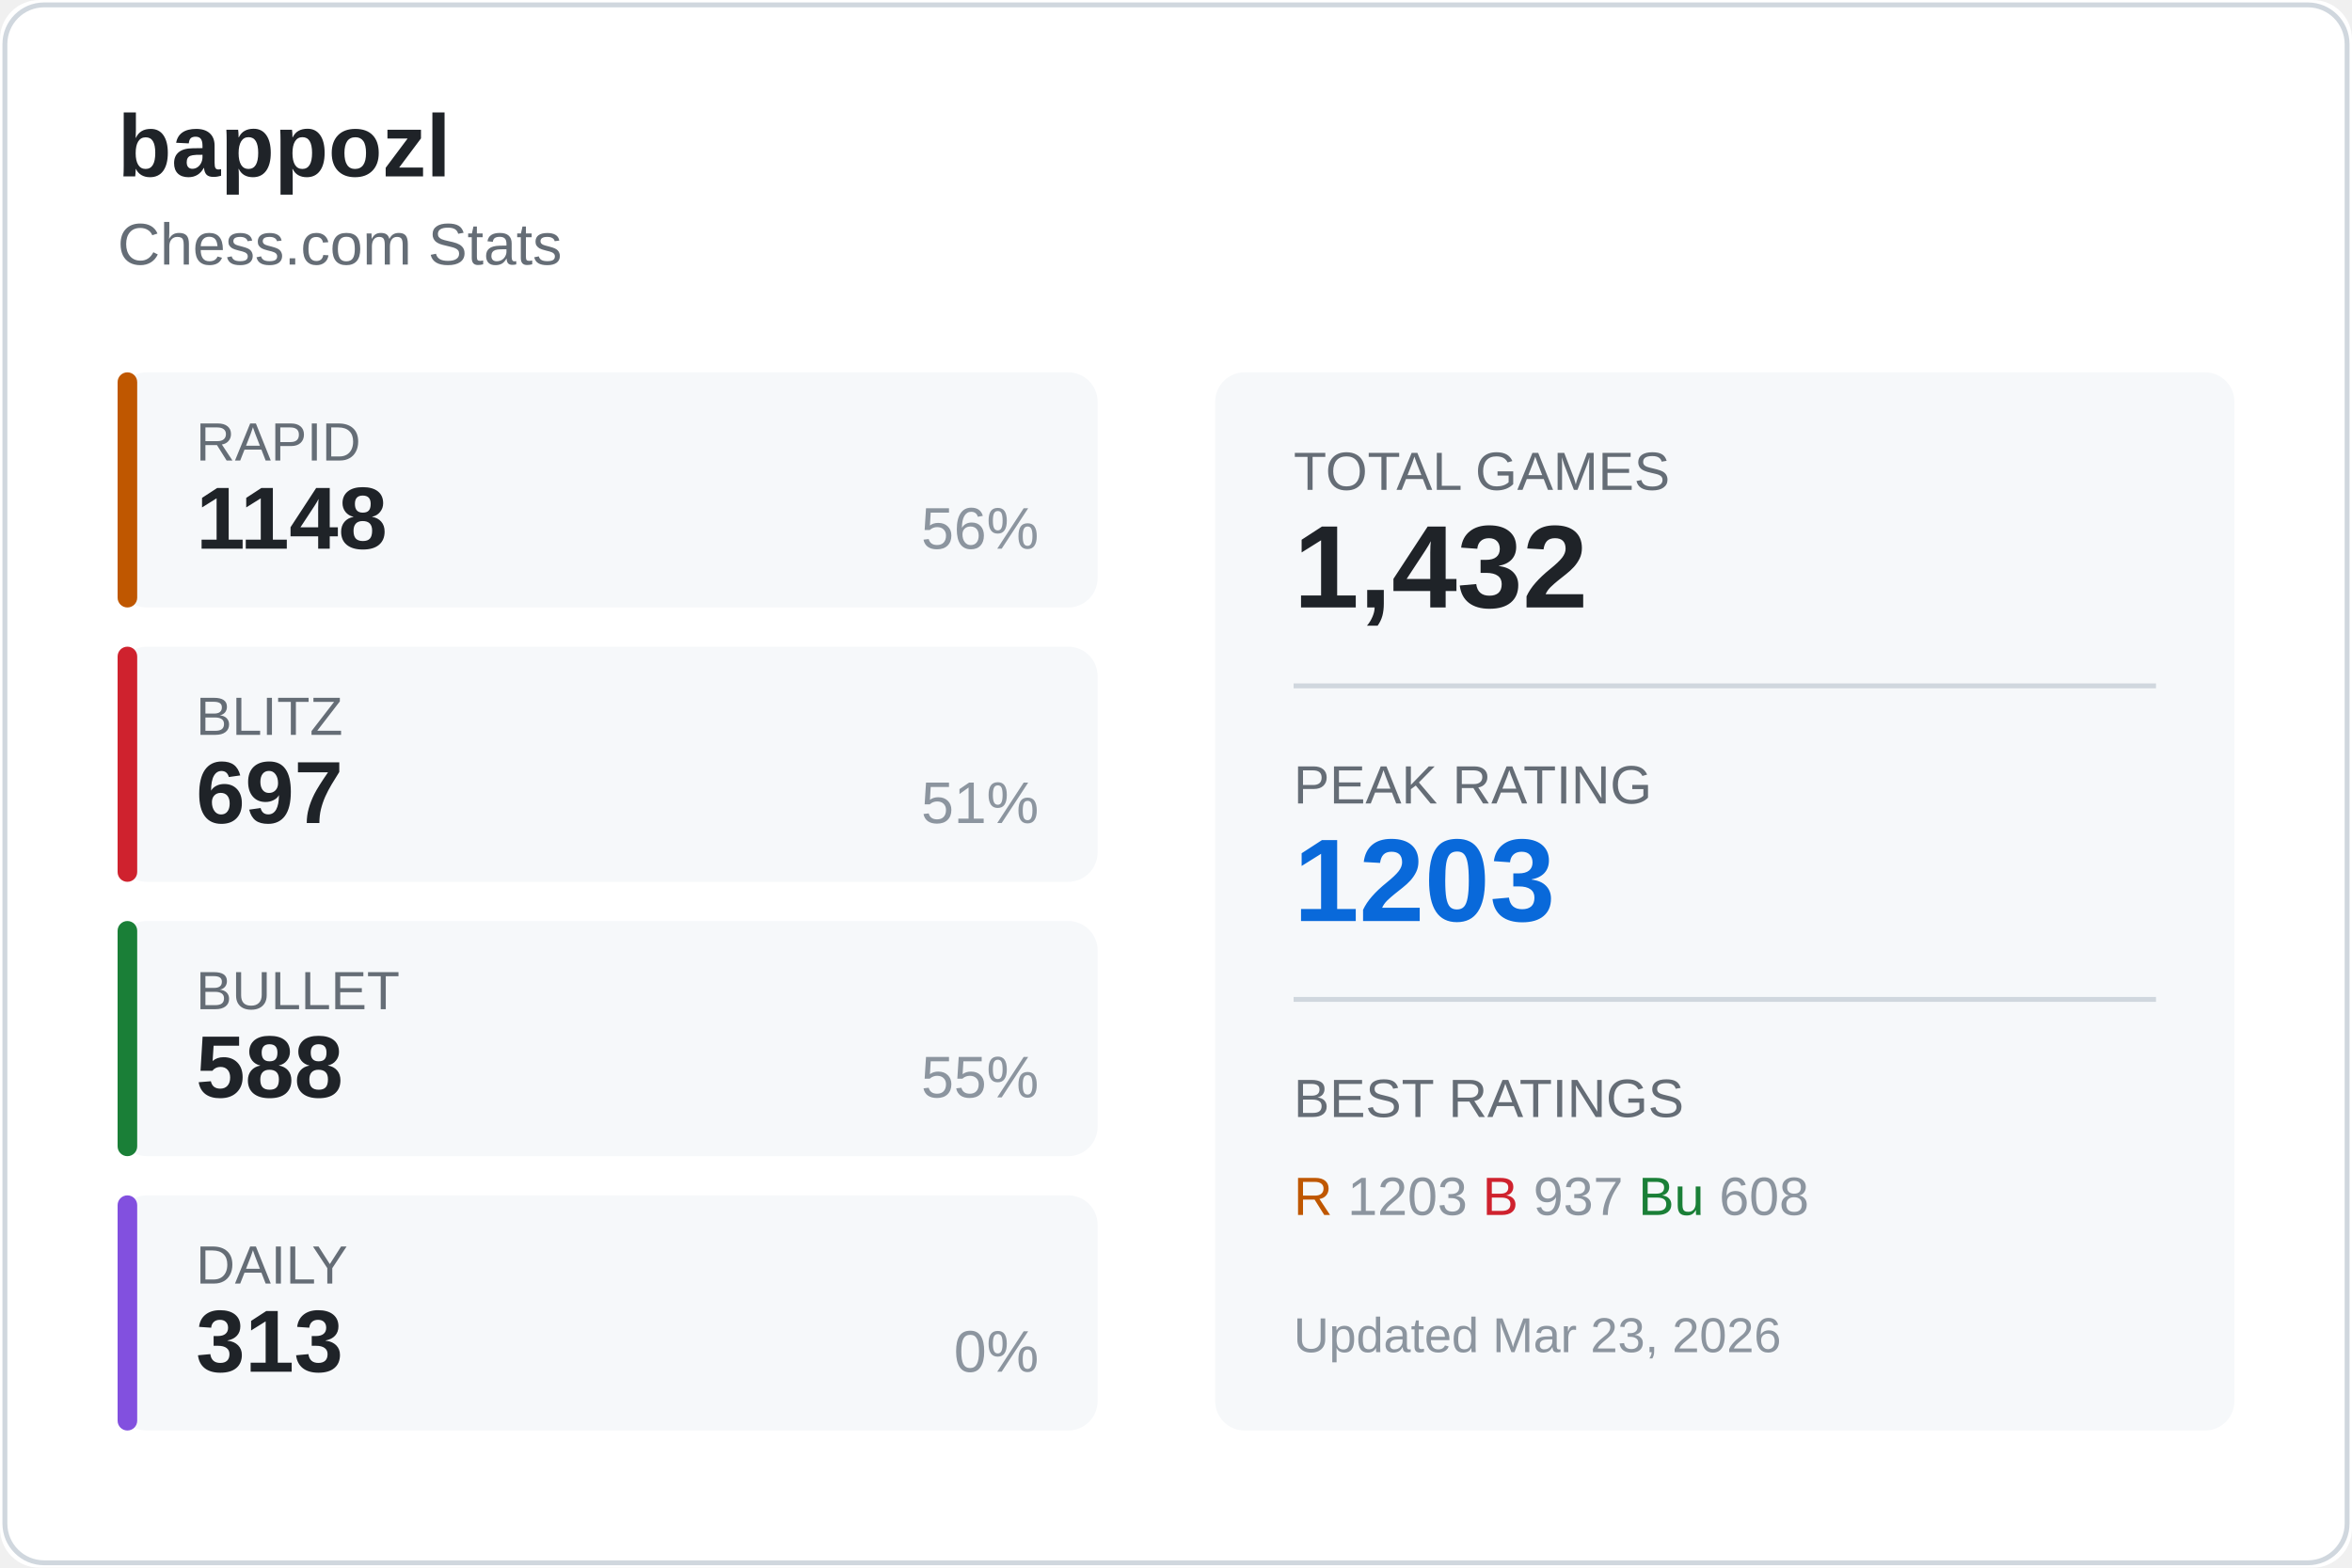
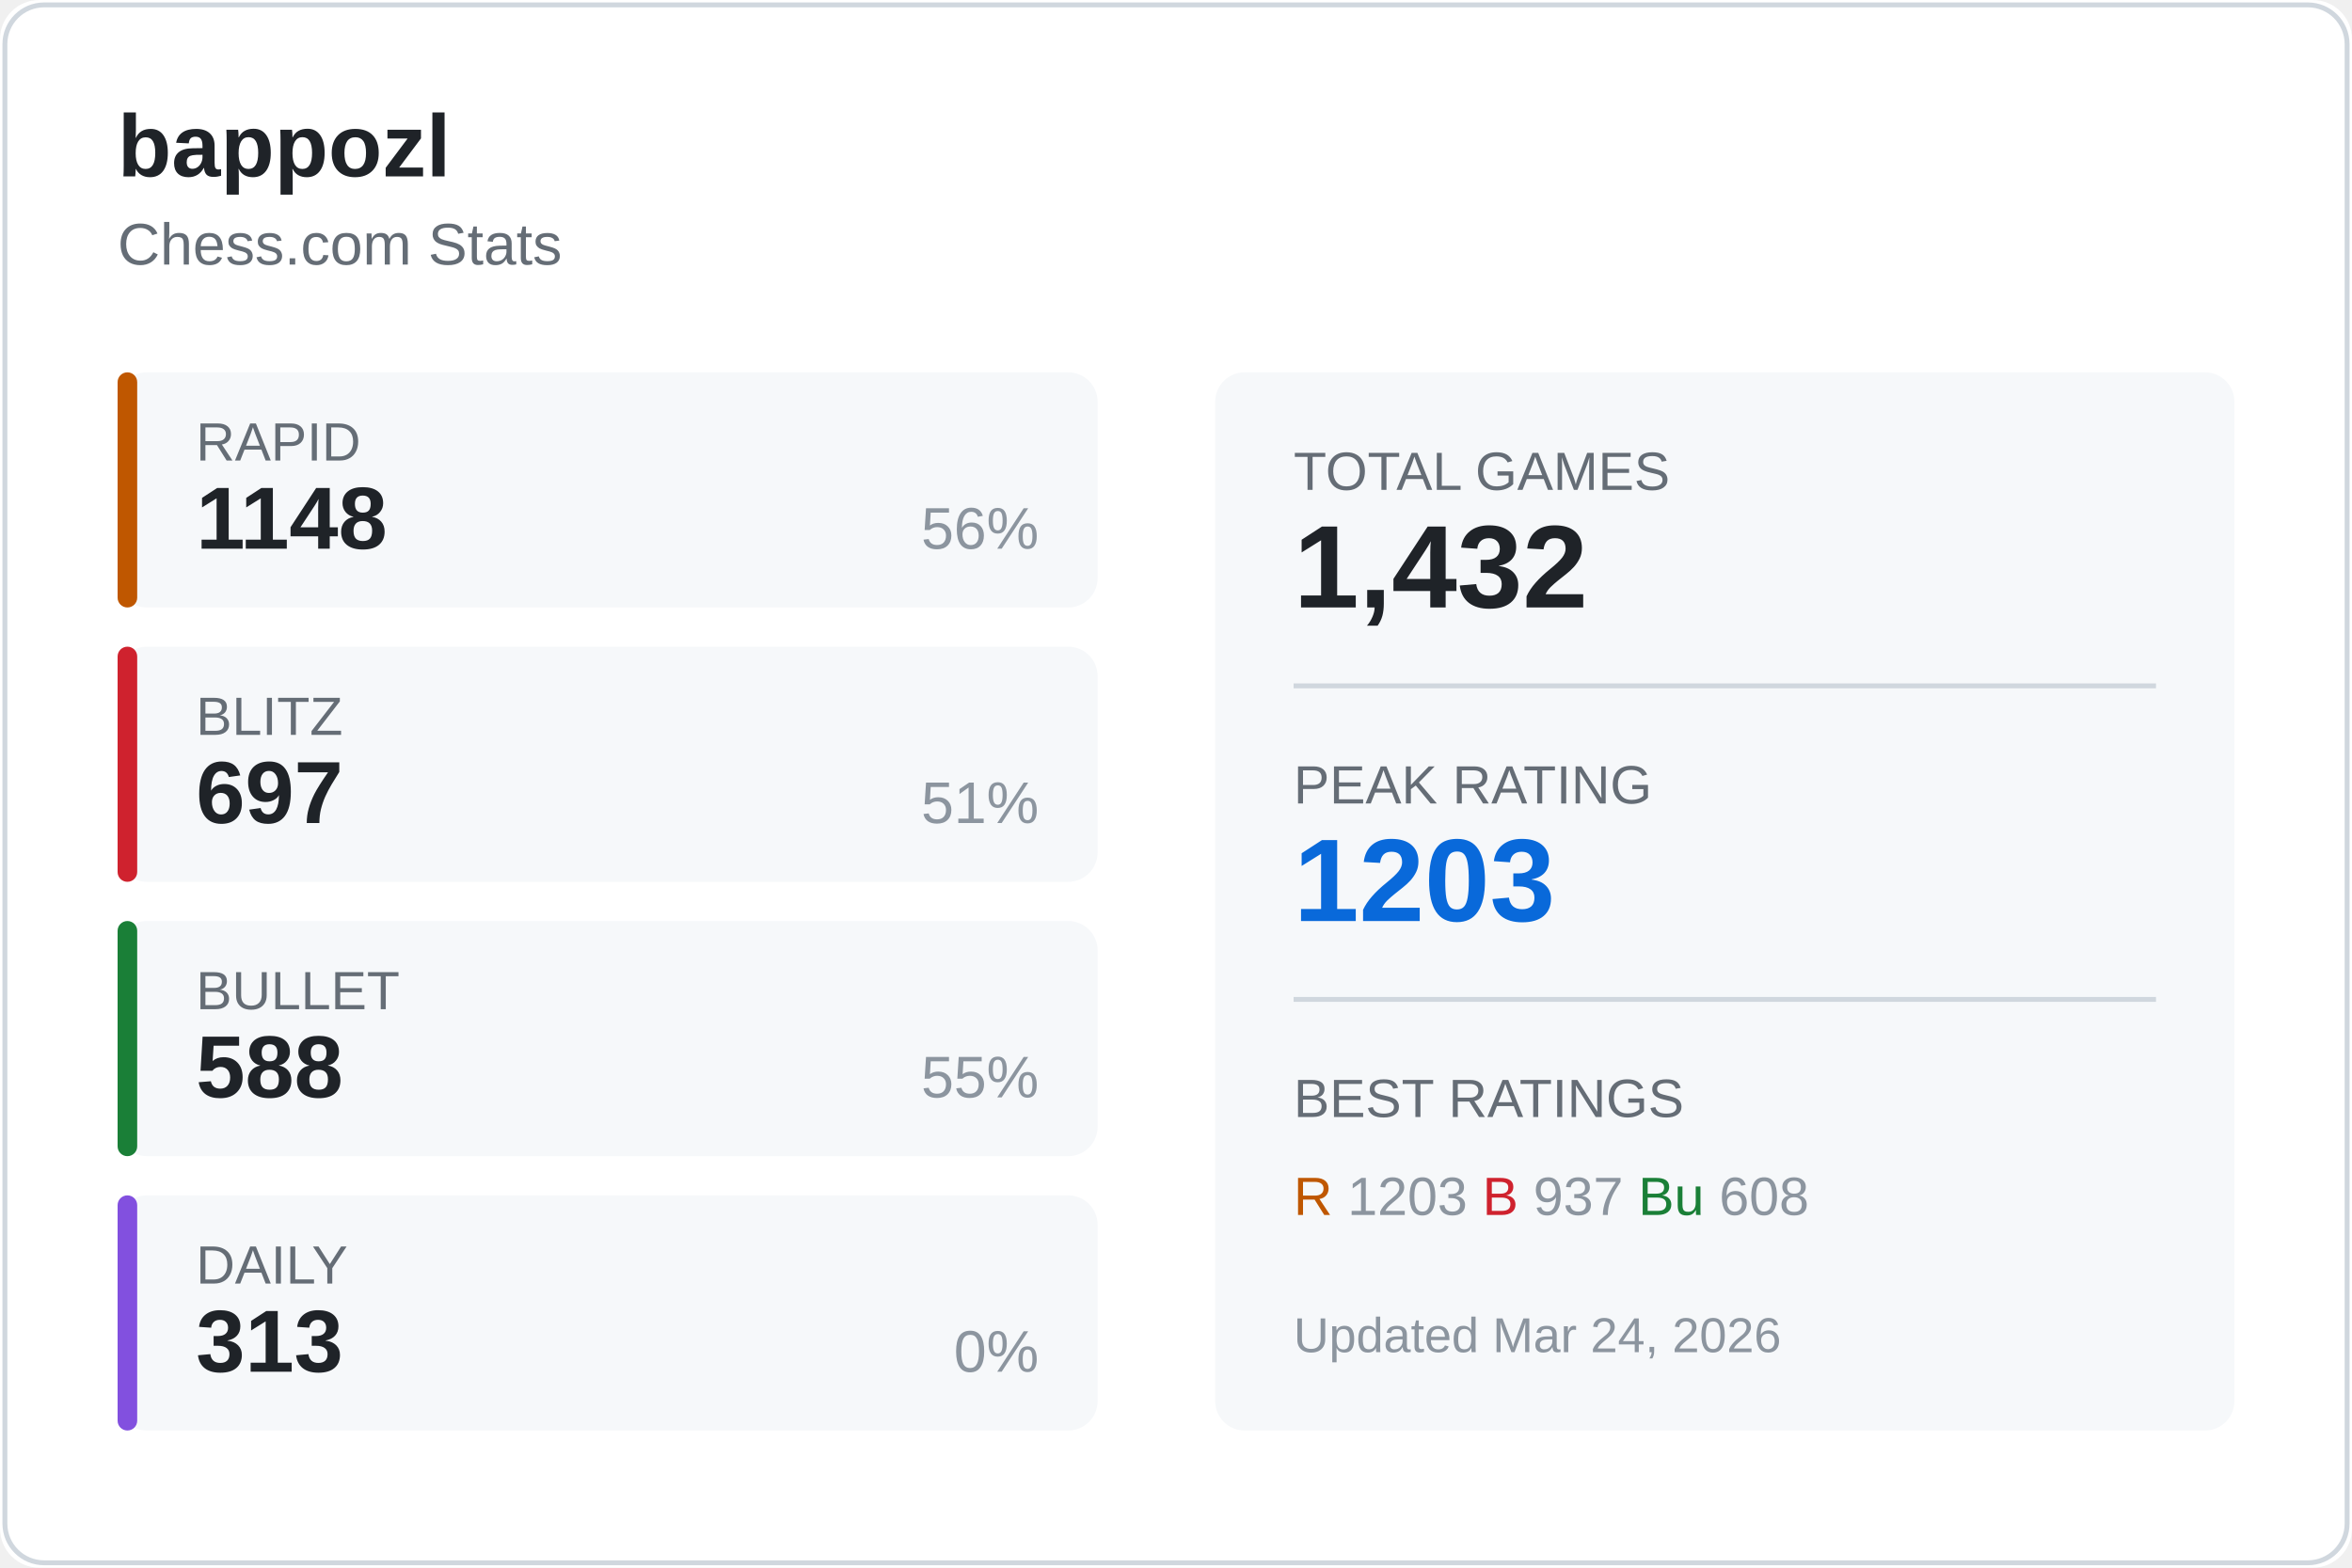
<svg xmlns="http://www.w3.org/2000/svg" width="480" height="320">
  <rect width="480" height="320" fill="#ffffff" rx="8" />
  <rect x="1" y="1" width="478" height="318" fill="none" stroke="#d0d7de" rx="8" />
  <text x="24" y="36" fill="#1f2328" font-size="18" font-weight="600" font-family="Segoe UI, Arial, sans-serif">
    bappozl
  </text>
  <text x="24" y="54" fill="#656d76" font-size="12" font-family="Segoe UI, Arial, sans-serif">
    Chess.com Stats
  </text>
  <g transform="translate(24, 76)">
    <rect width="200" height="48" fill="#f6f8fa" rx="6" />
    <rect width="4" height="48" fill="#bf5700" rx="2" />
    <text x="16" y="18" fill="#656d76" font-size="11" font-family="Segoe UI, Arial, sans-serif">RAPID</text>
    <text x="16" y="36" fill="#1f2328" font-size="18" font-weight="600" font-family="Segoe UI, Arial, sans-serif">1148</text>
    <text x="188" y="36" fill="#8c959f" font-size="12" font-family="Segoe UI, Arial, sans-serif" text-anchor="end">56%</text>
  </g>
  <g transform="translate(24, 132)">
    <rect width="200" height="48" fill="#f6f8fa" rx="6" />
    <rect width="4" height="48" fill="#cf222e" rx="2" />
    <text x="16" y="18" fill="#656d76" font-size="11" font-family="Segoe UI, Arial, sans-serif">BLITZ</text>
    <text x="16" y="36" fill="#1f2328" font-size="18" font-weight="600" font-family="Segoe UI, Arial, sans-serif">697</text>
    <text x="188" y="36" fill="#8c959f" font-size="12" font-family="Segoe UI, Arial, sans-serif" text-anchor="end">51%</text>
  </g>
  <g transform="translate(24, 188)">
    <rect width="200" height="48" fill="#f6f8fa" rx="6" />
    <rect width="4" height="48" fill="#1a7f37" rx="2" />
    <text x="16" y="18" fill="#656d76" font-size="11" font-family="Segoe UI, Arial, sans-serif">BULLET</text>
    <text x="16" y="36" fill="#1f2328" font-size="18" font-weight="600" font-family="Segoe UI, Arial, sans-serif">588</text>
    <text x="188" y="36" fill="#8c959f" font-size="12" font-family="Segoe UI, Arial, sans-serif" text-anchor="end">55%</text>
  </g>
  <g transform="translate(24, 244)">
    <rect width="200" height="48" fill="#f6f8fa" rx="6" />
    <rect width="4" height="48" fill="#8250df" rx="2" />
    <text x="16" y="18" fill="#656d76" font-size="11" font-family="Segoe UI, Arial, sans-serif">DAILY</text>
    <text x="16" y="36" fill="#1f2328" font-size="18" font-weight="600" font-family="Segoe UI, Arial, sans-serif">313</text>
    <text x="188" y="36" fill="#8c959f" font-size="12" font-family="Segoe UI, Arial, sans-serif" text-anchor="end">0%</text>
  </g>
  <g transform="translate(248, 76)">
    <rect width="208" height="216" fill="#f6f8fa" rx="6" />
    <text x="16" y="24" fill="#656d76" font-size="11" font-family="Segoe UI, Arial, sans-serif">TOTAL GAMES</text>
    <text x="16" y="48" fill="#1f2328" font-size="24" font-weight="600" font-family="Segoe UI, Arial, sans-serif">1,432</text>
    <line x1="16" y1="64" x2="192" y2="64" stroke="#d0d7de" />
    <text x="16" y="88" fill="#656d76" font-size="11" font-family="Segoe UI, Arial, sans-serif">PEAK RATING</text>
    <text x="16" y="112" fill="#0969da" font-size="24" font-weight="600" font-family="Segoe UI, Arial, sans-serif">1203</text>
    <line x1="16" y1="128" x2="192" y2="128" stroke="#d0d7de" />
    <text x="16" y="152" fill="#656d76" font-size="11" font-family="Segoe UI, Arial, sans-serif">BEST RATINGS</text>
    <text x="16" y="172" fill="#8c959f" font-size="11" font-family="Segoe UI, Arial, sans-serif">
      <tspan fill="#bf5700">R</tspan> 1203
      <tspan fill="#cf222e">B</tspan> 937
      <tspan fill="#1a7f37">Bu</tspan> 608
    </text>
    <text x="16" y="200" fill="#8c959f" font-size="10" font-family="Segoe UI, Arial, sans-serif">
-       Updated Mar 23, 2026
+       Updated Mar 24, 2026
    </text>
  </g>
</svg>
